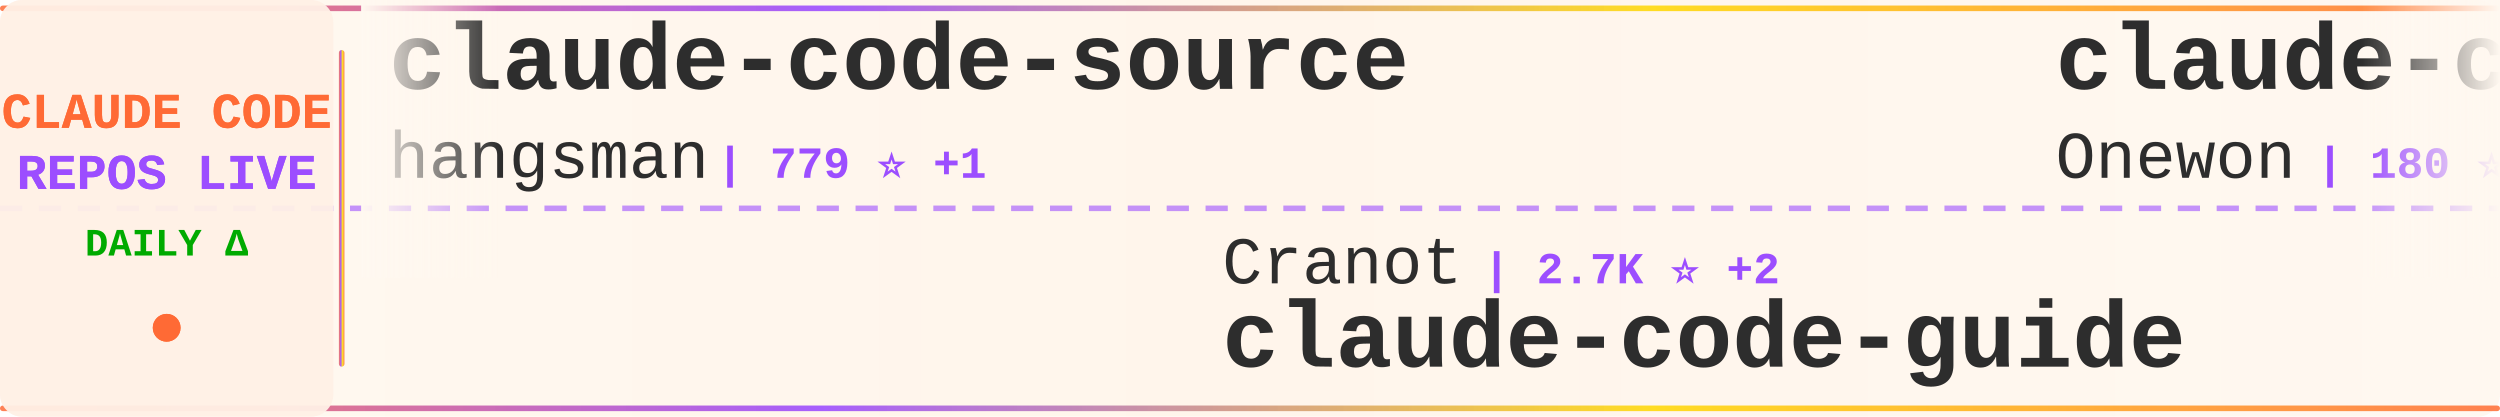
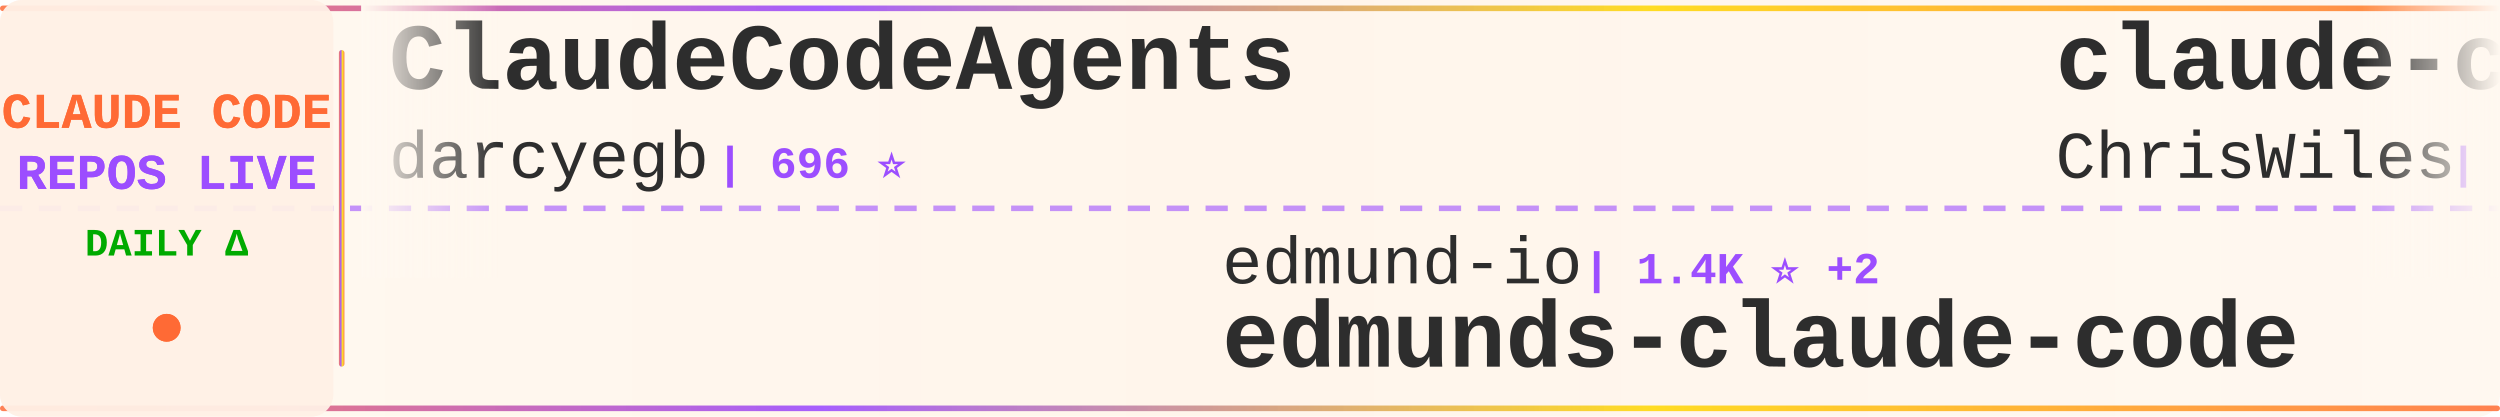
<svg xmlns="http://www.w3.org/2000/svg" width="900" height="150">
  <defs>
    <linearGradient id="tickerBg" x1="0%" y1="0%" x2="100%" y2="0%">
      <stop offset="0%" style="stop-color:#fff8f0;stop-opacity:0.98" />
      <stop offset="50%" style="stop-color:#fff5eb;stop-opacity:1" />
      <stop offset="100%" style="stop-color:#fff8f0;stop-opacity:0.98" />
    </linearGradient>
    <linearGradient id="borderGrad" x1="0%" y1="0%" x2="100%" y2="0%">
      <stop offset="0%" style="stop-color:#FF6B35;stop-opacity:0.85">
        <animate attributeName="stop-opacity" values="0.85;1;0.85" dur="2s" repeatCount="indefinite" />
      </stop>
      <stop offset="33%" style="stop-color:#9C4EFF;stop-opacity:0.9">
        <animate attributeName="stop-opacity" values="0.9;1;0.9" dur="2.2s" repeatCount="indefinite" />
      </stop>
      <stop offset="66%" style="stop-color:#FFD700;stop-opacity:0.85">
        <animate attributeName="stop-opacity" values="0.85;1;0.85" dur="1.8s" repeatCount="indefinite" />
      </stop>
      <stop offset="100%" style="stop-color:#FF6B35;stop-opacity:0.85">
        <animate attributeName="stop-opacity" values="0.85;1;0.85" dur="2s" repeatCount="indefinite" />
      </stop>
    </linearGradient>
    <filter id="textGlow">
      <feGaussianBlur stdDeviation="0.15" result="coloredBlur" />
      <feMerge>
        <feMergeNode in="coloredBlur" />
        <feMergeNode in="SourceGraphic" />
      </feMerge>
    </filter>
    <filter id="metricGlow">
      <feGaussianBlur stdDeviation="0.2" result="coloredBlur" />
      <feMerge>
        <feMergeNode in="coloredBlur" />
        <feMergeNode in="SourceGraphic" />
      </feMerge>
    </filter>
    <linearGradient id="leftFade" x1="0%" y1="0%" x2="100%" y2="0%">
      <stop offset="0%" style="stop-color:#fff8f0;stop-opacity:1" />
      <stop offset="100%" style="stop-color:#fff8f0;stop-opacity:0" />
    </linearGradient>
    <linearGradient id="rightFade" x1="0%" y1="0%" x2="100%" y2="0%">
      <stop offset="0%" style="stop-color:#fff8f0;stop-opacity:0" />
      <stop offset="100%" style="stop-color:#fff8f0;stop-opacity:1" />
    </linearGradient>
  </defs>
  <rect width="900" height="150" fill="url(#tickerBg)" rx="8" />
  <rect x="0" y="2" width="900" height="2" fill="url(#borderGrad)" rx="1" />
  <rect x="0" y="146" width="900" height="2" fill="url(#borderGrad)" rx="1" />
  <line x1="0" y1="75" x2="900" y2="75" stroke="#9C4EFF" stroke-width="2" stroke-dasharray="8 6" opacity="0.6" />
  <rect x="0" y="0" width="120" height="150" fill="#fff0e6" opacity="0.95" rx="8" />
  <text x="60" y="46" font-family="'Courier New', monospace" font-size="18" font-weight="bold" fill="#FF6B35" text-anchor="middle" filter="url(#textGlow)">
    CLAUDE CODE
  </text>
  <text x="60" y="68" font-family="'Courier New', monospace" font-size="18" font-weight="bold" fill="#9C4EFF" text-anchor="middle" filter="url(#textGlow)">
    REPOS LIVE
  </text>
  <text x="60" y="92" font-family="'Courier New', monospace" font-size="14" font-weight="bold" fill="#00aa00" text-anchor="middle">
    DAILY Δ
  </text>
  <circle cx="60" cy="118" r="5" fill="#FF6B35" filter="url(#metricGlow)">
    <animate attributeName="r" values="4;6;4" dur="1.5s" repeatCount="indefinite" />
    <animate attributeName="opacity" values="0.6;1;0.6" dur="1.5s" repeatCount="indefinite" />
  </circle>
  <rect x="122" y="18" width="2" height="114" fill="url(#borderGrad)" rx="1" />
  <clipPath id="tickerClip">
    <rect x="130" y="0" width="770" height="150" />
  </clipPath>
  <g clip-path="url(#tickerClip)">
    <g id="tickerItems">
      <animateTransform attributeName="transform" attributeType="XML" type="translate" from="0 0" to="-3000 0" dur="54s" repeatCount="indefinite" />
      <g transform="translate(0, 0)">
-         <text x="140" y="32" font-family="'Courier New', monospace" font-size="34" font-weight="bold" fill="#2d2d2d">claude-code-source</text>
-         <text x="140" y="64" font-family="'Courier New', monospace" font-size="24" font-weight="normal" fill="#2d2d2d" opacity="1.0">hangsman</text>
-         <text x="258" y="64" font-family="'Courier New', monospace" font-size="16" font-weight="bold" fill="#9C4EFF"> | 779 ⭐ +1</text>
+         <text x="140" y="32" font-family="'Courier New', monospace" font-size="34" font-weight="bold" fill="#2d2d2d">ClaudeCodeAgents</text>
+         <text x="140" y="64" font-family="'Courier New', monospace" font-size="24" font-weight="normal" fill="#2d2d2d" opacity="1.0">darcyegb</text>
+         <text x="258" y="64" font-family="'Courier New', monospace" font-size="16" font-weight="bold" fill="#9C4EFF"> | 696 ⭐</text>
      </g>
      <g transform="translate(300, 0)">
-         <text x="140" y="102" font-family="'Courier New', monospace" font-size="24" font-weight="normal" fill="#2d2d2d" opacity="1.0">Cranot</text>
-         <text x="234" y="102" font-family="'Courier New', monospace" font-size="16" font-weight="bold" fill="#9C4EFF"> | 2.7K ⭐ +2</text>
-         <text x="140" y="132" font-family="'Courier New', monospace" font-size="34" font-weight="bold" fill="#2d2d2d">claude-code-guide</text>
+         <text x="140" y="102" font-family="'Courier New', monospace" font-size="24" font-weight="normal" fill="#2d2d2d" opacity="1.0">edmund-io</text>
+         <text x="270" y="102" font-family="'Courier New', monospace" font-size="16" font-weight="bold" fill="#9C4EFF"> | 1.4K ⭐ +2</text>
+         <text x="140" y="132" font-family="'Courier New', monospace" font-size="34" font-weight="bold" fill="#2d2d2d">edmunds-claude-code</text>
      </g>
      <g transform="translate(600, 0)">
-         <text x="140" y="32" font-family="'Courier New', monospace" font-size="34" font-weight="bold" fill="#2d2d2d">claude-code</text>
-         <text x="140" y="64" font-family="'Courier New', monospace" font-size="24" font-weight="normal" fill="#2d2d2d" opacity="1.0">Onewon</text>
-         <text x="234" y="64" font-family="'Courier New', monospace" font-size="16" font-weight="bold" fill="#9C4EFF"> | 180 ⭐</text>
+         <text x="140" y="32" font-family="'Courier New', monospace" font-size="34" font-weight="bold" fill="#2d2d2d">claude-code-showcase</text>
+         <text x="140" y="64" font-family="'Courier New', monospace" font-size="24" font-weight="normal" fill="#2d2d2d" opacity="1.0">ChrisWiles</text>
+         <text x="282" y="64" font-family="'Courier New', monospace" font-size="16" font-weight="bold" fill="#9C4EFF"> | 5.9K ⭐ +2</text>
      </g>
      <g transform="translate(900, 0)">
-         <text x="140" y="102" font-family="'Courier New', monospace" font-size="24" font-weight="normal" fill="#2d2d2d" opacity="1.0">ykdojo</text>
-         <text x="234" y="102" font-family="'Courier New', monospace" font-size="16" font-weight="bold" fill="#9C4EFF"> | 8.3K ⭐ +18</text>
-         <text x="140" y="132" font-family="'Courier New', monospace" font-size="34" font-weight="bold" fill="#2d2d2d">claude-code-tips</text>
+         <text x="140" y="102" font-family="'Courier New', monospace" font-size="24" font-weight="normal" fill="#2d2d2d" opacity="1.0">hangsman</text>
+         <text x="258" y="102" font-family="'Courier New', monospace" font-size="16" font-weight="bold" fill="#9C4EFF"> | 779 ⭐ +1</text>
+         <text x="140" y="132" font-family="'Courier New', monospace" font-size="34" font-weight="bold" fill="#2d2d2d">claude-code-source</text>
      </g>
      <g transform="translate(1200, 0)">
-         <text x="140" y="32" font-family="'Courier New', monospace" font-size="34" font-weight="bold" fill="#2d2d2d">Claude-Code-Usage-Monito...</text>
-         <text x="140" y="64" font-family="'Courier New', monospace" font-size="24" font-weight="normal" fill="#2d2d2d" opacity="1.0">Maciek-roboblog</text>
-         <text x="342" y="64" font-family="'Courier New', monospace" font-size="16" font-weight="bold" fill="#9C4EFF"> | 8.0K ⭐ +3</text>
+         <text x="140" y="32" font-family="'Courier New', monospace" font-size="34" font-weight="bold" fill="#2d2d2d">claude-code</text>
+         <text x="140" y="64" font-family="'Courier New', monospace" font-size="24" font-weight="normal" fill="#2d2d2d" opacity="1.0">codeaashu</text>
+         <text x="270" y="64" font-family="'Courier New', monospace" font-size="16" font-weight="bold" fill="#9C4EFF"> | 2.6K ⭐ +11</text>
      </g>
      <g transform="translate(1500, 0)">
-         <text x="140" y="102" font-family="'Courier New', monospace" font-size="24" font-weight="normal" fill="#2d2d2d" opacity="1.0">1rgs</text>
-         <text x="210" y="102" font-family="'Courier New', monospace" font-size="16" font-weight="bold" fill="#9C4EFF"> | 3.6K ⭐ +4</text>
-         <text x="140" y="132" font-family="'Courier New', monospace" font-size="34" font-weight="bold" fill="#2d2d2d">claude-code-proxy</text>
+         <text x="140" y="102" font-family="'Courier New', monospace" font-size="24" font-weight="normal" fill="#2d2d2d" opacity="1.0">snarktank</text>
+         <text x="270" y="102" font-family="'Courier New', monospace" font-size="16" font-weight="bold" fill="#9C4EFF"> | 19.2K ⭐ +35</text>
+         <text x="140" y="132" font-family="'Courier New', monospace" font-size="34" font-weight="bold" fill="#2d2d2d">ralph</text>
      </g>
      <g transform="translate(1800, 0)">
-         <text x="140" y="32" font-family="'Courier New', monospace" font-size="34" font-weight="bold" fill="#2d2d2d">awesome-claude-code-suba...</text>
-         <text x="140" y="64" font-family="'Courier New', monospace" font-size="24" font-weight="normal" fill="#2d2d2d" opacity="1.0">VoltAgent</text>
-         <text x="270" y="64" font-family="'Courier New', monospace" font-size="16" font-weight="bold" fill="#9C4EFF"> | 20.0K ⭐ +65</text>
+         <text x="140" y="32" font-family="'Courier New', monospace" font-size="34" font-weight="bold" fill="#2d2d2d">claude-code-telegram</text>
+         <text x="140" y="64" font-family="'Courier New', monospace" font-size="24" font-weight="normal" fill="#2d2d2d" opacity="1.0">RichardAtCT</text>
+         <text x="294" y="64" font-family="'Courier New', monospace" font-size="16" font-weight="bold" fill="#9C4EFF"> | 2.6K ⭐ +2</text>
      </g>
      <g transform="translate(2100, 0)">
-         <text x="140" y="102" font-family="'Courier New', monospace" font-size="24" font-weight="normal" fill="#2d2d2d" opacity="1.0">catlog22</text>
-         <text x="258" y="102" font-family="'Courier New', monospace" font-size="16" font-weight="bold" fill="#9C4EFF"> | 2.0K ⭐ +1</text>
-         <text x="140" y="132" font-family="'Courier New', monospace" font-size="34" font-weight="bold" fill="#2d2d2d">Claude-Code-Workflow</text>
+         <text x="140" y="102" font-family="'Courier New', monospace" font-size="24" font-weight="normal" fill="#2d2d2d" opacity="1.0">JrCx7scC</text>
+         <text x="258" y="102" font-family="'Courier New', monospace" font-size="16" font-weight="bold" fill="#9C4EFF"> | 368 ⭐</text>
+         <text x="140" y="132" font-family="'Courier New', monospace" font-size="34" font-weight="bold" fill="#2d2d2d">claude-code-source</text>
      </g>
      <g transform="translate(2400, 0)">
-         <text x="140" y="32" font-family="'Courier New', monospace" font-size="34" font-weight="bold" fill="#2d2d2d">free-claude-code</text>
-         <text x="140" y="64" font-family="'Courier New', monospace" font-size="24" font-weight="normal" fill="#2d2d2d" opacity="1.0">Alishahryar1</text>
-         <text x="306" y="64" font-family="'Courier New', monospace" font-size="16" font-weight="bold" fill="#9C4EFF"> | 25.1K ⭐ +218</text>
+         <text x="140" y="32" font-family="'Courier New', monospace" font-size="34" font-weight="bold" fill="#2d2d2d">claude-code-best-practic...</text>
+         <text x="140" y="64" font-family="'Courier New', monospace" font-size="24" font-weight="normal" fill="#2d2d2d" opacity="1.0">shanraisshan</text>
+         <text x="306" y="64" font-family="'Courier New', monospace" font-size="16" font-weight="bold" fill="#9C4EFF"> | 53.4K ⭐ +145</text>
      </g>
      <g transform="translate(2700, 0)">
-         <text x="140" y="102" font-family="'Courier New', monospace" font-size="24" font-weight="normal" fill="#2d2d2d" opacity="1.0">AICoderTudou</text>
-         <text x="306" y="102" font-family="'Courier New', monospace" font-size="16" font-weight="bold" fill="#9C4EFF"> | 501 ⭐</text>
-         <text x="140" y="132" font-family="'Courier New', monospace" font-size="34" font-weight="bold" fill="#2d2d2d">claude-code-tudou</text>
+         <text x="140" y="102" font-family="'Courier New', monospace" font-size="24" font-weight="normal" fill="#2d2d2d" opacity="1.0">xorespesp</text>
+         <text x="270" y="102" font-family="'Courier New', monospace" font-size="16" font-weight="bold" fill="#9C4EFF"> | 224 ⭐</text>
+         <text x="140" y="132" font-family="'Courier New', monospace" font-size="34" font-weight="bold" fill="#2d2d2d">claude-code</text>
      </g>
      <g transform="translate(3000, 0)">
-         <text x="140" y="32" font-family="'Courier New', monospace" font-size="34" font-weight="bold" fill="#2d2d2d">claude-code-source</text>
-         <text x="140" y="64" font-family="'Courier New', monospace" font-size="24" font-weight="normal" fill="#2d2d2d" opacity="1.0">hangsman</text>
-         <text x="258" y="64" font-family="'Courier New', monospace" font-size="16" font-weight="bold" fill="#9C4EFF"> | 779 ⭐ +1</text>
+         <text x="140" y="32" font-family="'Courier New', monospace" font-size="34" font-weight="bold" fill="#2d2d2d">ClaudeCodeAgents</text>
+         <text x="140" y="64" font-family="'Courier New', monospace" font-size="24" font-weight="normal" fill="#2d2d2d" opacity="1.0">darcyegb</text>
+         <text x="258" y="64" font-family="'Courier New', monospace" font-size="16" font-weight="bold" fill="#9C4EFF"> | 696 ⭐</text>
      </g>
      <g transform="translate(3300, 0)">
-         <text x="140" y="102" font-family="'Courier New', monospace" font-size="24" font-weight="normal" fill="#2d2d2d" opacity="1.0">Cranot</text>
-         <text x="234" y="102" font-family="'Courier New', monospace" font-size="16" font-weight="bold" fill="#9C4EFF"> | 2.7K ⭐ +2</text>
-         <text x="140" y="132" font-family="'Courier New', monospace" font-size="34" font-weight="bold" fill="#2d2d2d">claude-code-guide</text>
+         <text x="140" y="102" font-family="'Courier New', monospace" font-size="24" font-weight="normal" fill="#2d2d2d" opacity="1.0">edmund-io</text>
+         <text x="270" y="102" font-family="'Courier New', monospace" font-size="16" font-weight="bold" fill="#9C4EFF"> | 1.4K ⭐ +2</text>
+         <text x="140" y="132" font-family="'Courier New', monospace" font-size="34" font-weight="bold" fill="#2d2d2d">edmunds-claude-code</text>
      </g>
      <g transform="translate(3600, 0)">
-         <text x="140" y="32" font-family="'Courier New', monospace" font-size="34" font-weight="bold" fill="#2d2d2d">claude-code</text>
-         <text x="140" y="64" font-family="'Courier New', monospace" font-size="24" font-weight="normal" fill="#2d2d2d" opacity="1.0">Onewon</text>
-         <text x="234" y="64" font-family="'Courier New', monospace" font-size="16" font-weight="bold" fill="#9C4EFF"> | 180 ⭐</text>
+         <text x="140" y="32" font-family="'Courier New', monospace" font-size="34" font-weight="bold" fill="#2d2d2d">claude-code-showcase</text>
+         <text x="140" y="64" font-family="'Courier New', monospace" font-size="24" font-weight="normal" fill="#2d2d2d" opacity="1.0">ChrisWiles</text>
+         <text x="282" y="64" font-family="'Courier New', monospace" font-size="16" font-weight="bold" fill="#9C4EFF"> | 5.9K ⭐ +2</text>
      </g>
      <g transform="translate(3900, 0)">
-         <text x="140" y="102" font-family="'Courier New', monospace" font-size="24" font-weight="normal" fill="#2d2d2d" opacity="1.0">ykdojo</text>
-         <text x="234" y="102" font-family="'Courier New', monospace" font-size="16" font-weight="bold" fill="#9C4EFF"> | 8.3K ⭐ +18</text>
-         <text x="140" y="132" font-family="'Courier New', monospace" font-size="34" font-weight="bold" fill="#2d2d2d">claude-code-tips</text>
+         <text x="140" y="102" font-family="'Courier New', monospace" font-size="24" font-weight="normal" fill="#2d2d2d" opacity="1.0">hangsman</text>
+         <text x="258" y="102" font-family="'Courier New', monospace" font-size="16" font-weight="bold" fill="#9C4EFF"> | 779 ⭐ +1</text>
+         <text x="140" y="132" font-family="'Courier New', monospace" font-size="34" font-weight="bold" fill="#2d2d2d">claude-code-source</text>
      </g>
    </g>
  </g>
  <rect x="130" y="0" width="50" height="100" fill="url(#leftFade)" />
  <rect x="850" y="0" width="50" height="100" fill="url(#rightFade)" />
</svg>
